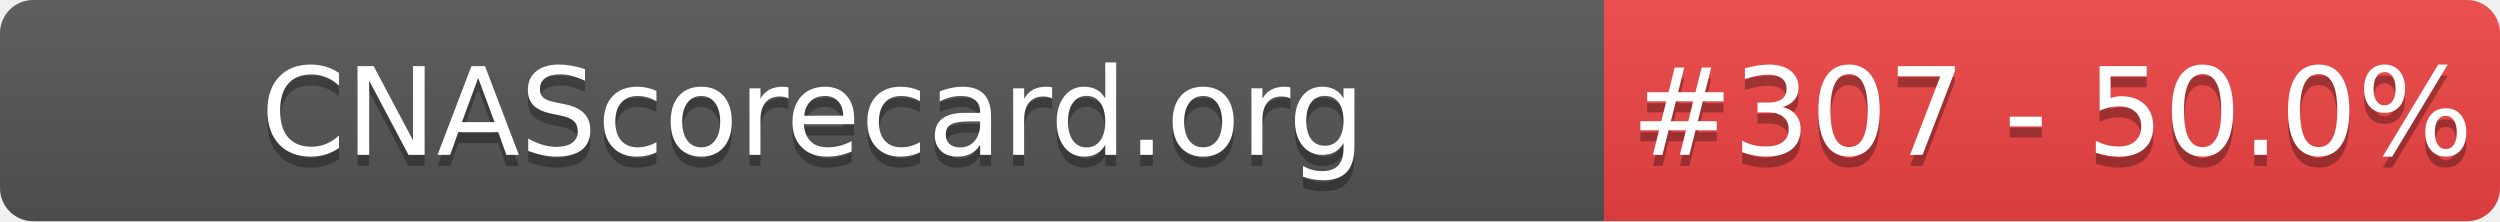
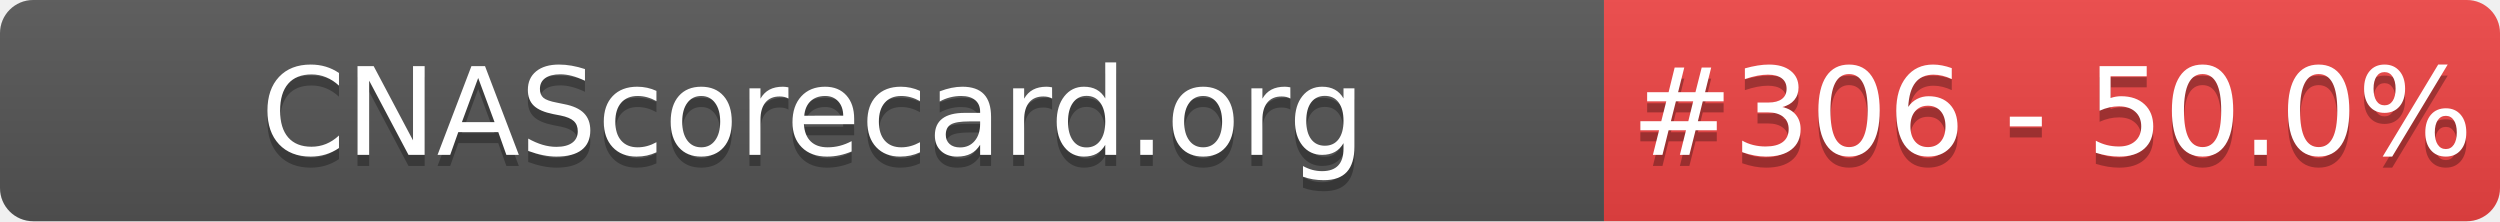
- <svg xmlns="http://www.w3.org/2000/svg" width="226" height="20" role="img" aria-label="CNAScorecard.org: #307 - 50.0%">
+ <svg xmlns="http://www.w3.org/2000/svg" width="226" height="20" role="img" aria-label="CNAScorecard.org: #306 - 50.0%">
  <linearGradient id="s" x2="0" y2="100%">
    <stop offset="0" stop-color="#bbb" stop-opacity=".1" />
    <stop offset="1" stop-opacity=".1" />
  </linearGradient>
  <clipPath id="r">
    <rect width="226" height="20" rx="3" fill="#fff" />
  </clipPath>
  <g clip-path="url(#r)">
    <rect width="145" height="20" fill="#555" />
    <rect x="145" width="81" height="20" fill="#EF4444" />
    <rect width="226" height="20" fill="url(#s)" />
  </g>
  <g fill="#fff" text-anchor="middle" font-family="Verdana,Geneva,DejaVu Sans,sans-serif" text-rendering="geometricPrecision" font-size="110">
    <text aria-hidden="true" x="735" y="150" fill="#010101" fill-opacity=".3" transform="scale(.1)" textLength="1350">CNAScorecard.org</text>
    <text x="735" y="140" transform="scale(.1)" fill="#fff" textLength="1350">CNAScorecard.org</text>
-     <text aria-hidden="true" x="1855" y="150" fill="#010101" fill-opacity=".3" transform="scale(.1)" textLength="660">#307 - 50.0%</text>
-     <text x="1855" y="140" transform="scale(.1)" fill="#fff" textLength="660">#307 - 50.0%</text>
+     <text aria-hidden="true" x="1855" y="150" fill="#010101" fill-opacity=".3" transform="scale(.1)" textLength="660">#306 - 50.0%</text>
+     <text x="1855" y="140" transform="scale(.1)" fill="#fff" textLength="660">#306 - 50.0%</text>
  </g>
</svg>
